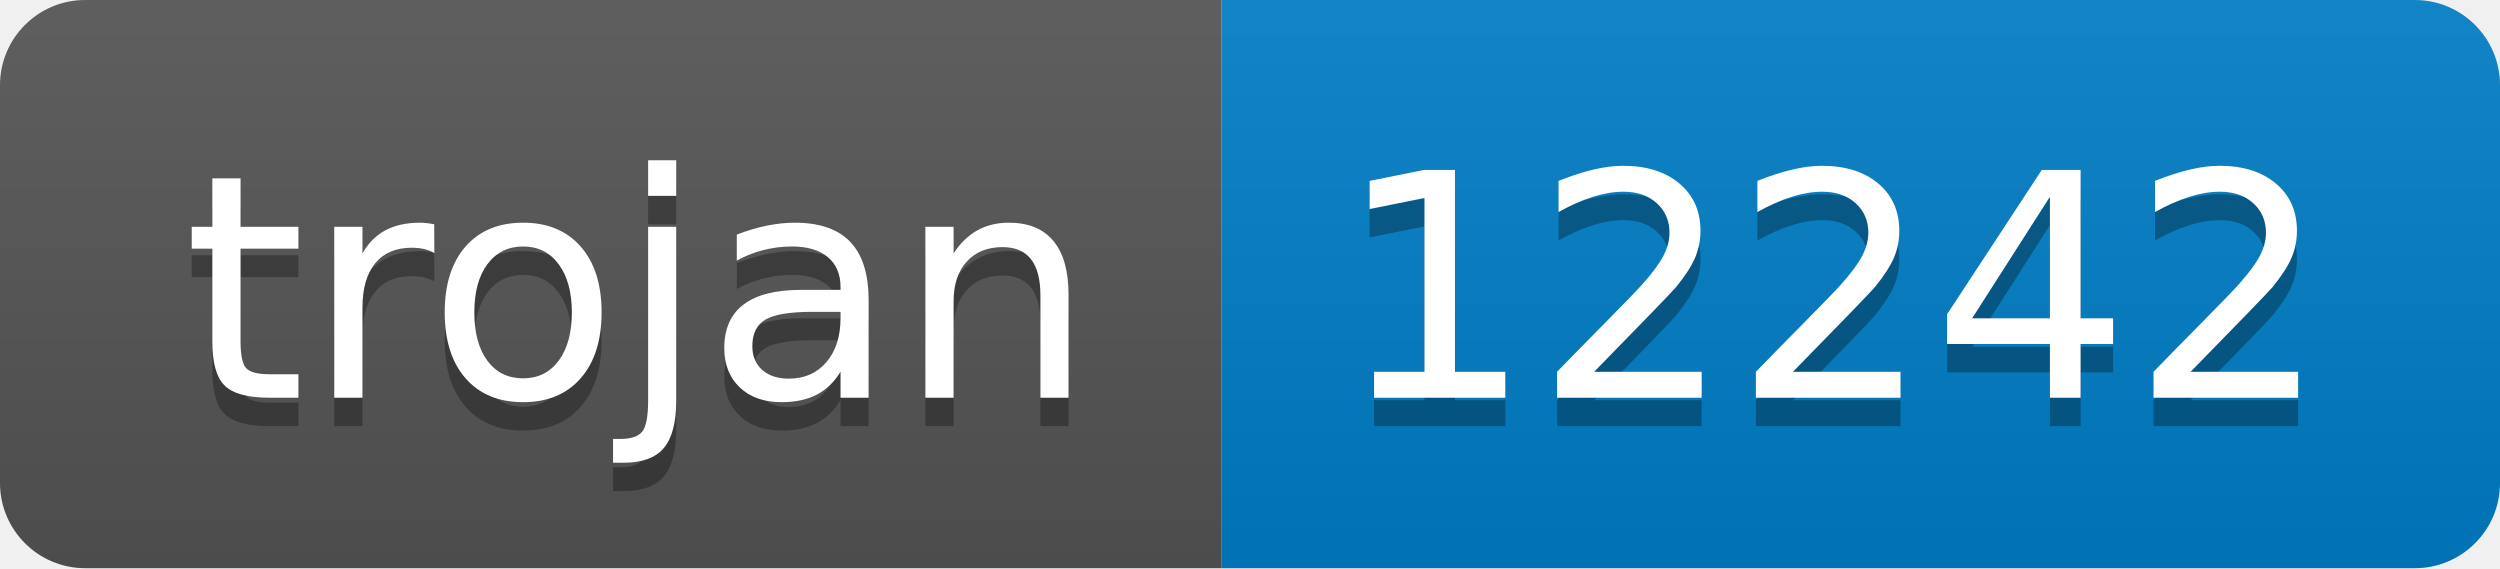
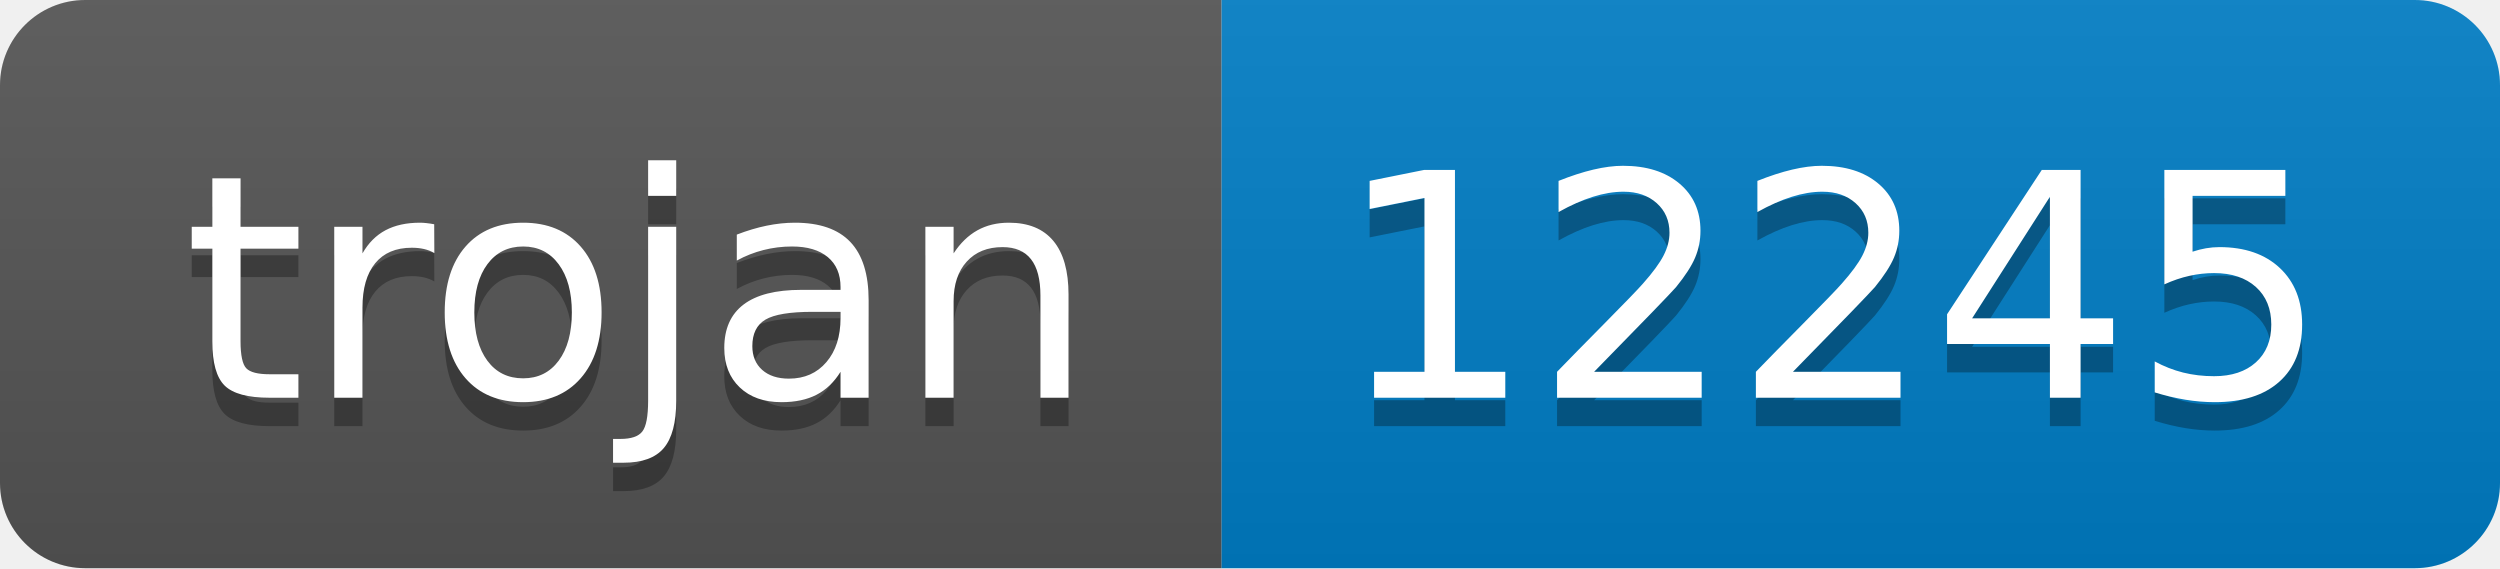
- <svg xmlns="http://www.w3.org/2000/svg" width="88" height="20" role="img" aria-label="trojan: 12242">
+ <svg xmlns="http://www.w3.org/2000/svg" width="88" height="20" role="img" aria-label="trojan: 12245">
  <linearGradient id="s" x2="0" y2="100%">
    <stop offset="0" stop-color="#bbb" stop-opacity=".1" />
    <stop offset="1" stop-opacity=".1" />
  </linearGradient>
  <clipPath id="r">
    <rect width="88" height="20" rx="3" fill="#fff" />
  </clipPath>
  <g clip-path="url(#r)">
    <rect width="43" height="20" fill="#555" />
    <rect x="43" width="45" height="20" fill="#007ec6" />
    <rect width="88" height="20" fill="url(#s)" />
  </g>
  <g fill="#fff" text-anchor="middle" font-family="Verdana,Geneva,DejaVu Sans,sans-serif" text-rendering="geometricPrecision" font-size="110">
    <text aria-hidden="true" x="225" y="150" fill="#010101" fill-opacity=".3" transform="scale(.1)" textLength="330">trojan</text>
    <text x="225" y="140" transform="scale(.1)" fill="#fff" textLength="330">trojan</text>
-     <text aria-hidden="true" x="645" y="150" fill="#010101" fill-opacity=".3" transform="scale(.1)" textLength="350">12242</text>
-     <text x="645" y="140" transform="scale(.1)" fill="#fff" textLength="350">12242</text>
+     <text aria-hidden="true" x="645" y="150" fill="#010101" fill-opacity=".3" transform="scale(.1)" textLength="350">12245</text>
+     <text x="645" y="140" transform="scale(.1)" fill="#fff" textLength="350">12245</text>
  </g>
</svg>
